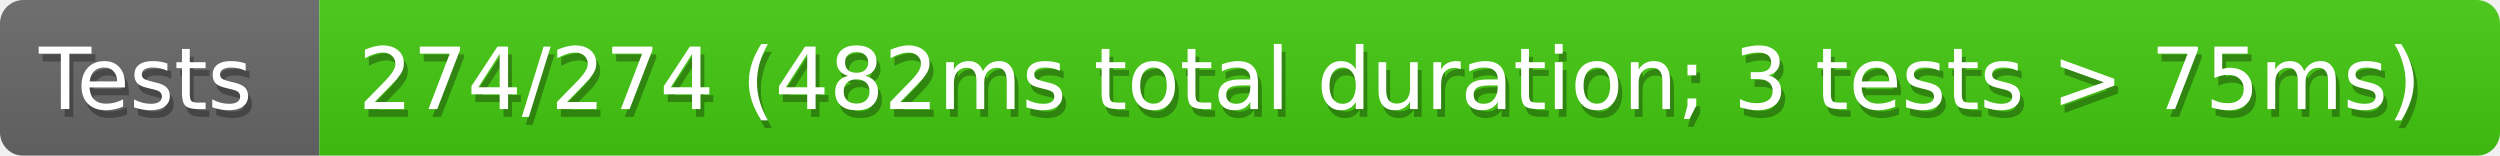
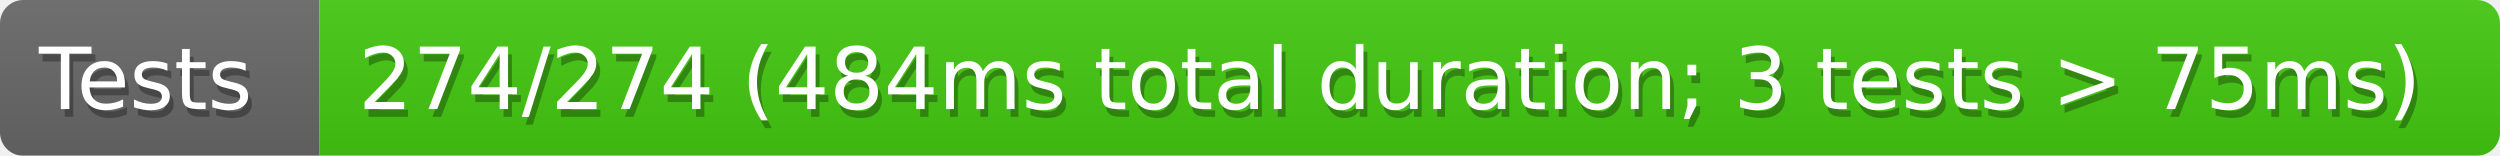
<svg xmlns="http://www.w3.org/2000/svg" width="321" height="20">
  <defs>
    <style>text{font-size:11px;font-family:Verdana,DejaVu Sans,Geneva,sans-serif}text.shadow{fill:#010101;fill-opacity:.3}text.high{fill:#fff}</style>
    <linearGradient id="smooth" x2="0" y2="100%">
      <stop offset="0" stop-color="#aaa" stop-opacity=".1" />
      <stop offset="1" stop-opacity=".1" />
    </linearGradient>
    <mask id="round">
      <rect width="100%" height="100%" rx="3" fill="#fff" />
    </mask>
  </defs>
  <g id="bg" mask="url(#round)">
    <path fill="#696969" d="M0 0h41v20H0z" />
    <path fill="#4c1" d="M41 0h280v20H41z" />
    <path fill="url(#smooth)" d="M0 0h321v20H0z" />
  </g>
  <g id="fg">
    <text class="shadow" x="5.5" y="15">Tests</text>
    <text class="high" x="5" y="14">Tests</text>
-     <text class="shadow" x="46.5" y="15">274/274 (482ms total duration; 3 tests &gt; 75ms)</text>
-     <text class="high" x="46" y="14">274/274 (482ms total duration; 3 tests &gt; 75ms)</text>
+     <text class="shadow" x="46.5" y="15">274/274 (484ms total duration; 3 tests &gt; 75ms)</text>
+     <text class="high" x="46" y="14">274/274 (484ms total duration; 3 tests &gt; 75ms)</text>
  </g>
</svg>
